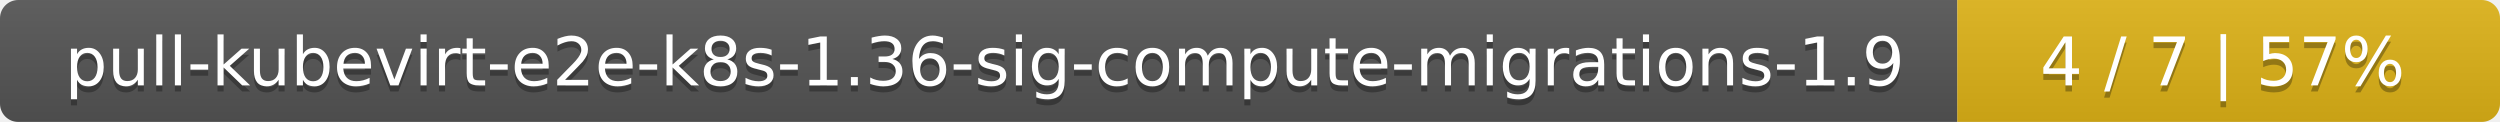
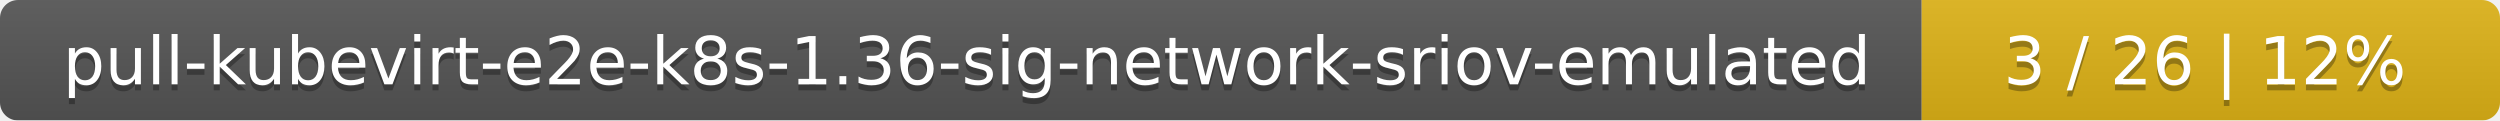
- <svg xmlns="http://www.w3.org/2000/svg" width="410" height="20">
+ <svg xmlns="http://www.w3.org/2000/svg" width="415" height="20">
  <linearGradient id="smooth" x2="0" y2="100%">
    <stop offset="0" stop-color="#bbb" stop-opacity=".1" />
    <stop offset="1" stop-opacity=".1" />
  </linearGradient>
  <mask id="round">
-     <rect width="410" height="20" rx="3" fill="#fff" />
+     <rect width="415" height="20" rx="3" fill="#fff" />
  </mask>
  <g mask="url(#round)">
-     <rect width="321" height="20" fill="#555" />
-     <rect x="321" width="89" height="20" fill="#dfb317" />
-     <rect width="410" height="20" fill="url(#smooth)" />
+     <rect width="319" height="20" fill="#555" />
+     <rect x="319" width="96" height="20" fill="#dfb317" />
+     <rect width="415" height="20" fill="url(#smooth)" />
  </g>
  <g fill="#fff" text-anchor="middle" font-family="DejaVu Sans,Verdana,Geneva,sans-serif" font-size="11">
-     <text x="161.5" y="15" fill="#010101" fill-opacity=".3">pull-kubevirt-e2e-k8s-1.36-sig-compute-migrations-1.9</text>
-     <text x="161.5" y="14">pull-kubevirt-e2e-k8s-1.36-sig-compute-migrations-1.9</text>
-     <text x="364.5" y="15" fill="#010101" fill-opacity=".3">4 / 7    |    57%</text>
-     <text x="364.5" y="14">4 / 7    |    57%</text>
+     <text x="160.5" y="15" fill="#010101" fill-opacity=".3">pull-kubevirt-e2e-k8s-1.36-sig-network-sriov-emulated</text>
+     <text x="160.5" y="14">pull-kubevirt-e2e-k8s-1.36-sig-network-sriov-emulated</text>
+     <text x="366" y="15" fill="#010101" fill-opacity=".3">3 / 26    |    12%</text>
+     <text x="366" y="14">3 / 26    |    12%</text>
  </g>
</svg>
